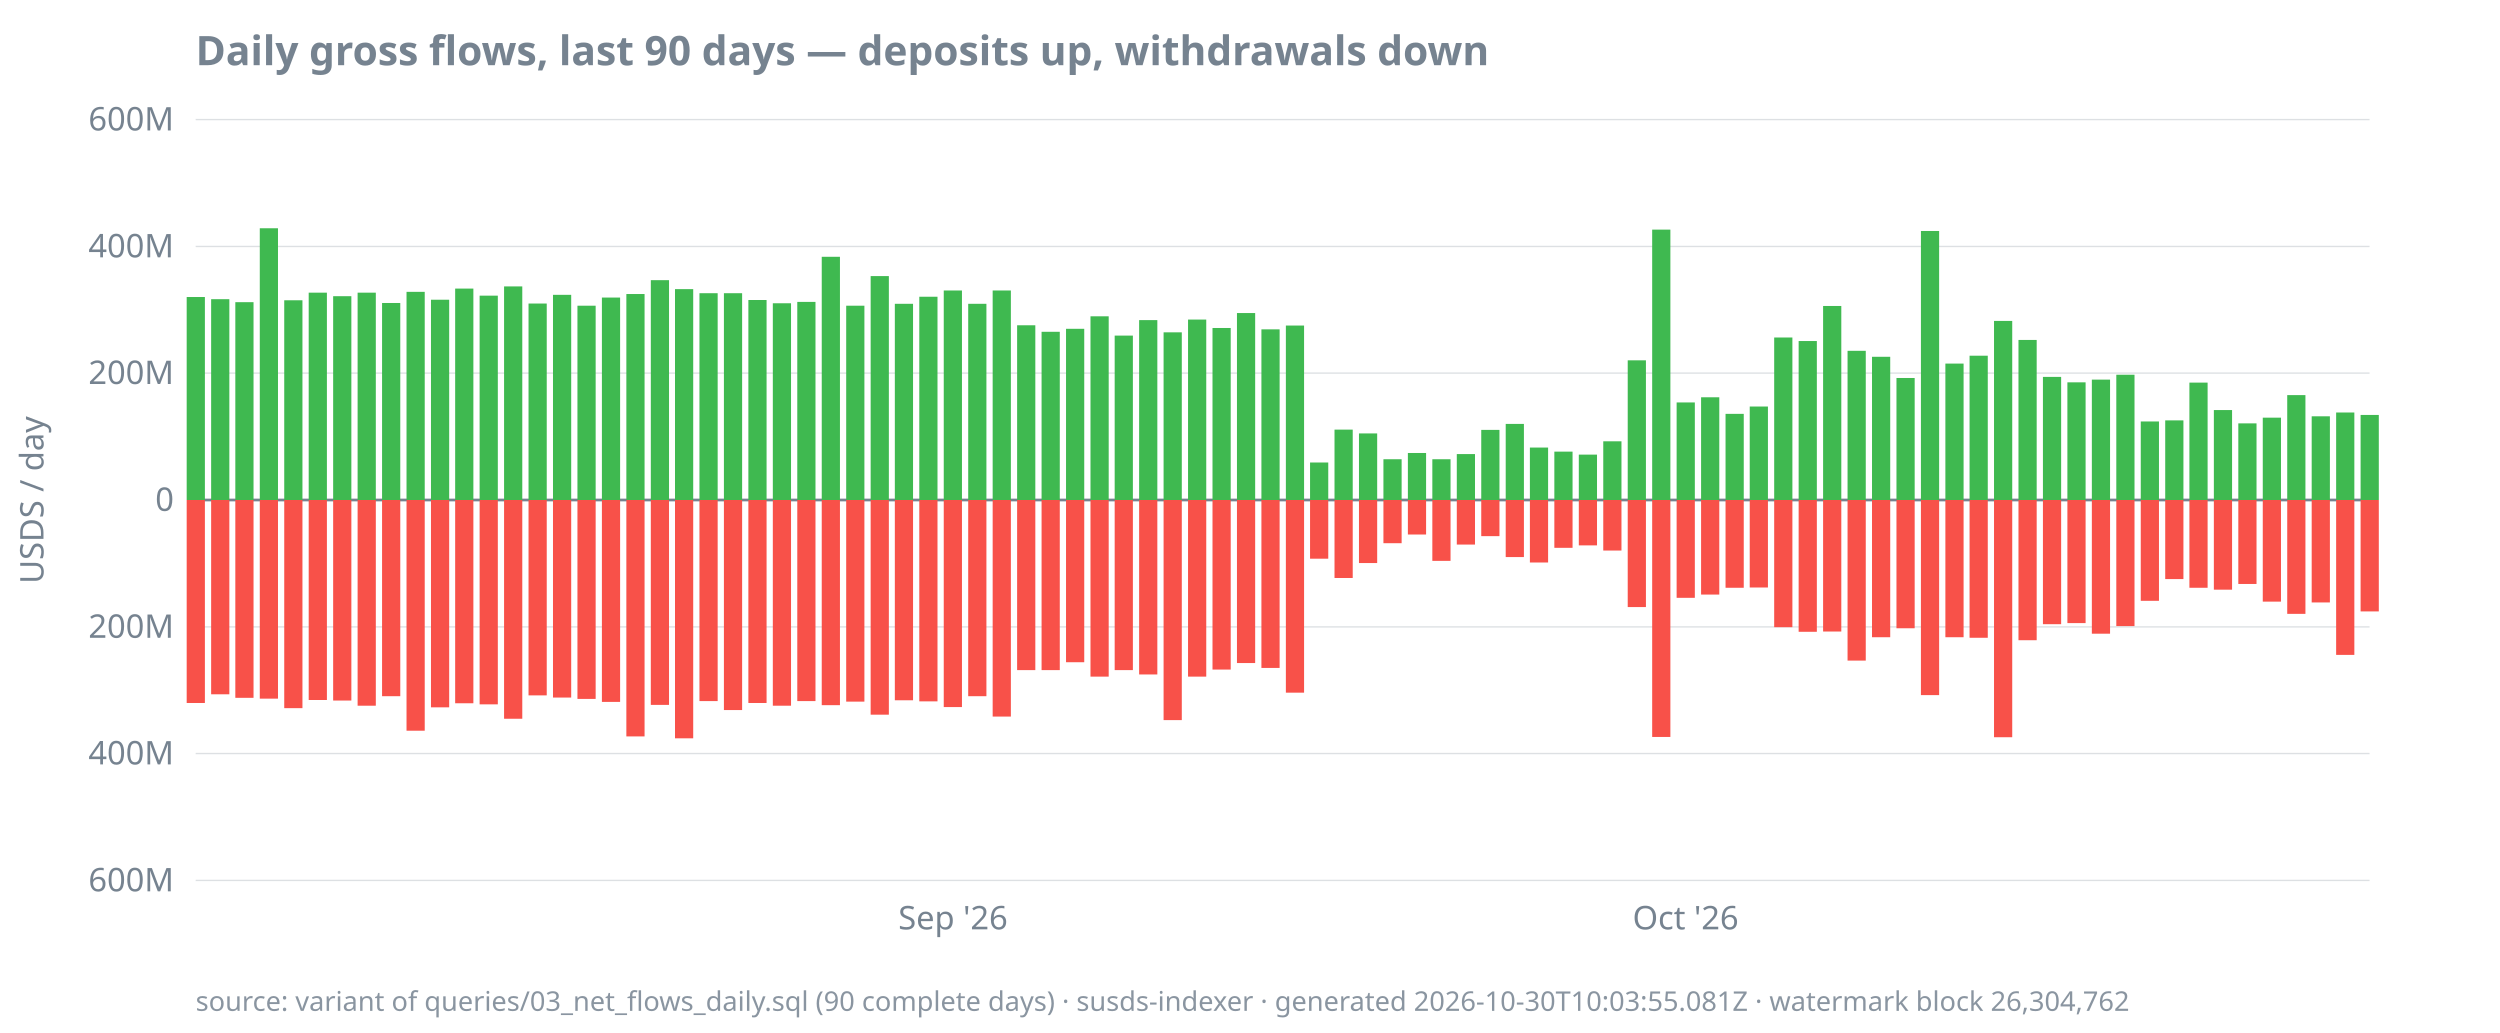
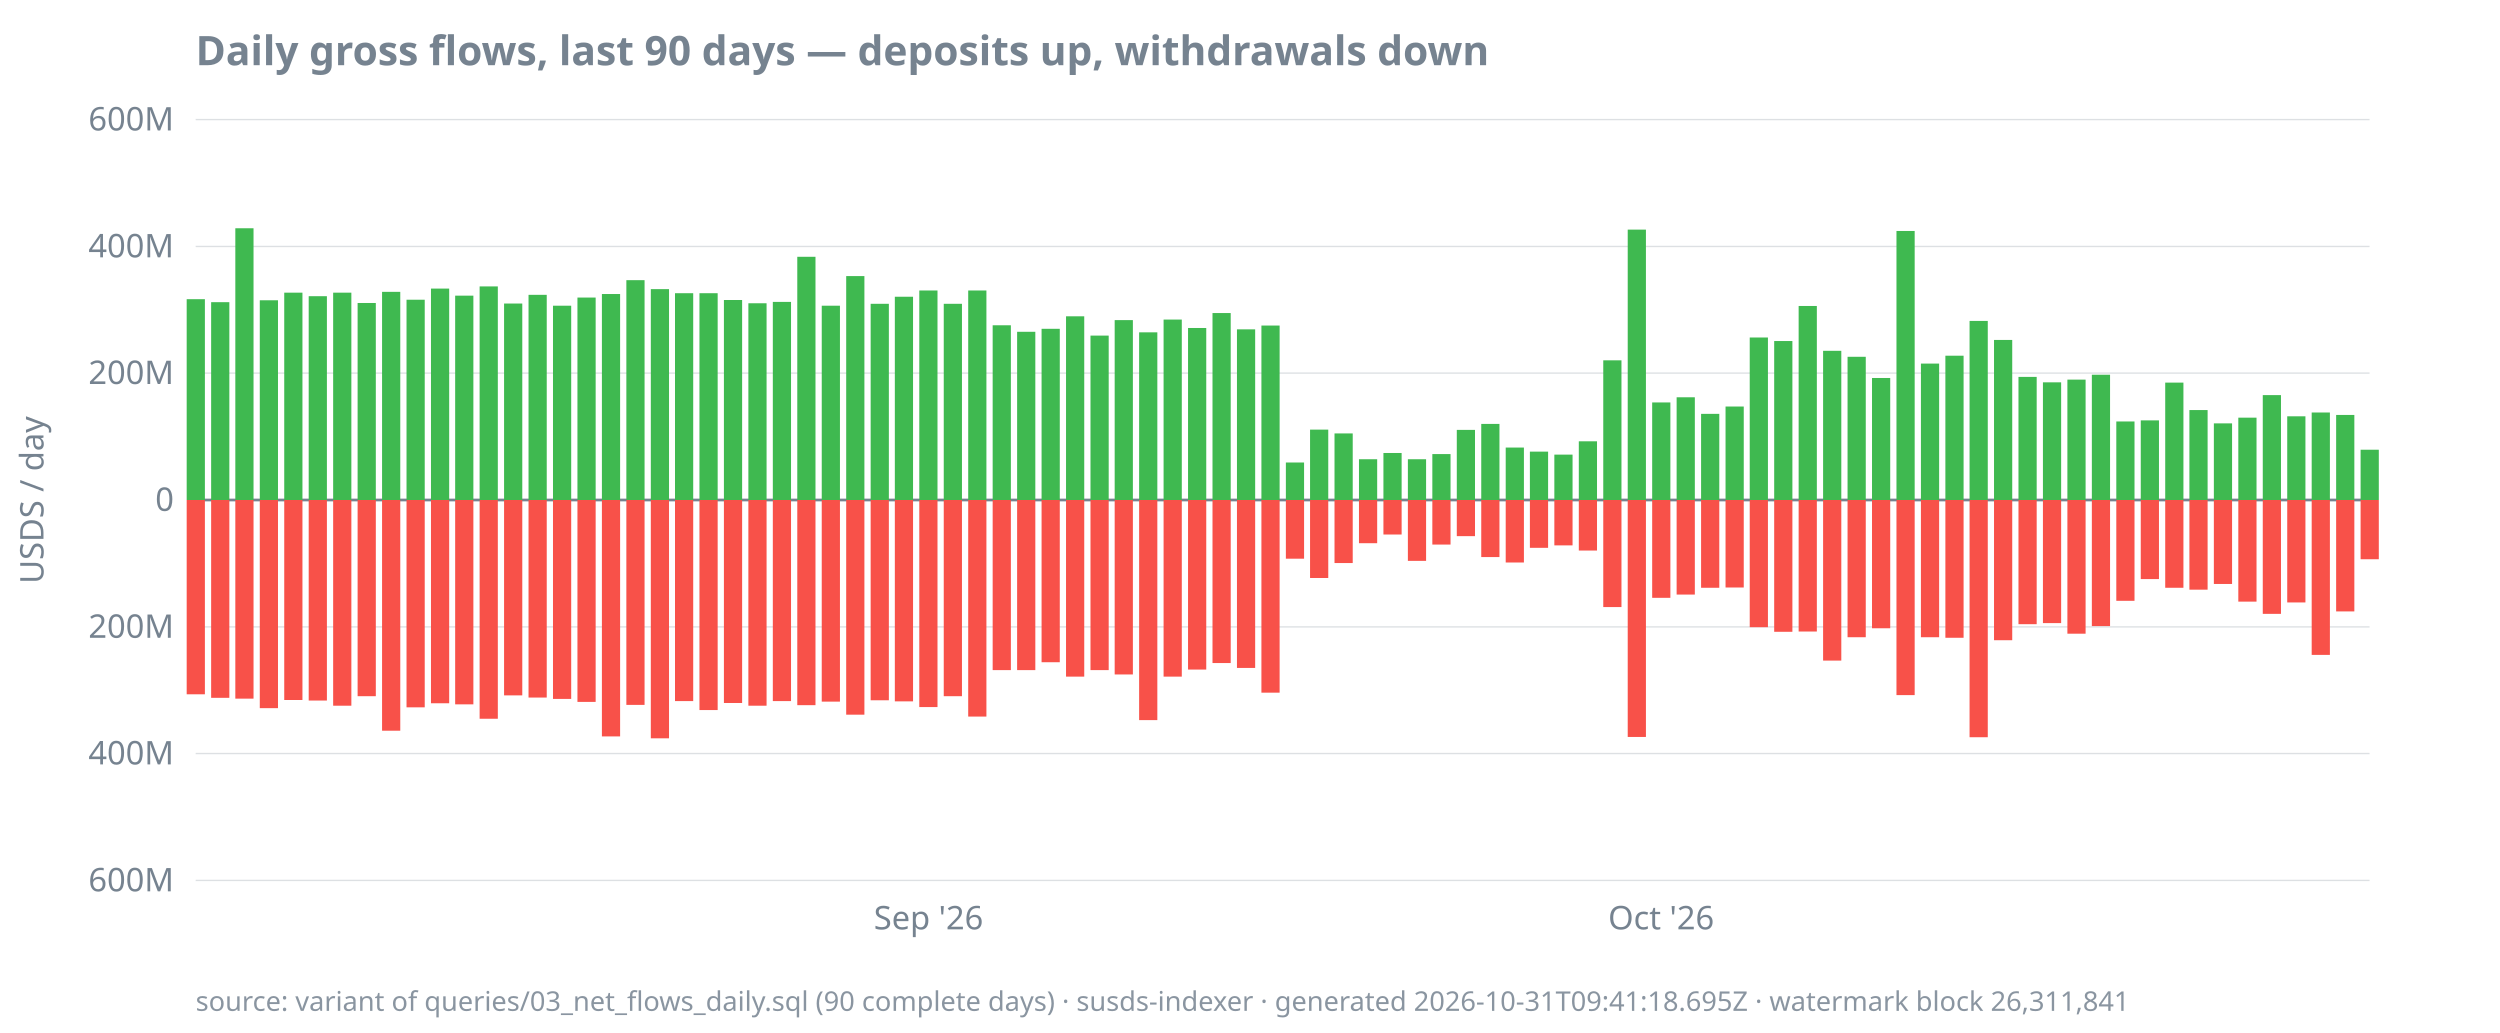
<svg xmlns="http://www.w3.org/2000/svg" width="920" height="380" viewBox="0 0 920 380">
  <style>
  text { font-family: ui-sans-serif, system-ui, sans-serif; font-size: 12px; fill: #768390; }
  .title { font-size: 15px; font-weight: 600; fill: #768390; }
  .footer { font-size: 10px; fill: #768390; opacity: 0.85; }
  .axis { stroke: #768390; stroke-width: 1; }
  .grid { stroke: #768390; stroke-width: 0.5; opacity: 0.25; }
  .line { stroke: #4493f8; stroke-width: 1.8; fill: none; }
  .pos { fill: #3fb950; }
  .neg { fill: #f85149; }
  @media (prefers-color-scheme: dark) {
    text, .title, .footer { fill: #9198a1; }
  }
</style>
  <text class="title" x="72" y="24">Daily gross flows, last 90 days — deposits up, withdrawals down</text>
  <text transform="rotate(-90)" x="-184" y="16" text-anchor="middle">USDS / day</text>
  <line class="grid" x1="72" x2="872" y1="324.0" y2="324.0" />
  <line class="grid" x1="72" x2="872" y1="277.3" y2="277.3" />
  <line class="grid" x1="72" x2="872" y1="230.7" y2="230.7" />
  <line class="grid" x1="72" x2="872" y1="184.0" y2="184.0" />
  <line class="grid" x1="72" x2="872" y1="137.3" y2="137.3" />
  <line class="grid" x1="72" x2="872" y1="90.7" y2="90.7" />
  <line class="grid" x1="72" x2="872" y1="44.0" y2="44.0" />
  <line class="axis" x1="72" x2="872" y1="184.0" y2="184.0" />
  <text x="64" y="328.0" text-anchor="end">600M</text>
  <text x="64" y="281.3" text-anchor="end">400M</text>
  <text x="64" y="234.7" text-anchor="end">200M</text>
  <text x="64" y="188.0" text-anchor="end">0</text>
  <text x="64" y="141.3" text-anchor="end">200M</text>
  <text x="64" y="94.7" text-anchor="end">400M</text>
  <text x="64" y="48.0" text-anchor="end">600M</text>
-   <text x="350.7" y="342" text-anchor="middle">Sep '26</text>
-   <text x="620.3" y="342" text-anchor="middle">Oct '26</text>
-   <rect class="pos" x="68.7" y="109.3" width="6.7" height="74.7" />
-   <rect class="neg" x="68.7" y="184.0" width="6.7" height="74.7" />
-   <rect class="pos" x="77.7" y="110.1" width="6.7" height="73.9" />
-   <rect class="neg" x="77.7" y="184.0" width="6.7" height="71.5" />
-   <rect class="pos" x="86.6" y="111.2" width="6.7" height="72.8" />
-   <rect class="neg" x="86.6" y="184.0" width="6.7" height="72.8" />
-   <rect class="pos" x="95.6" y="84.0" width="6.7" height="100.0" />
-   <rect class="neg" x="95.6" y="184.0" width="6.7" height="73.1" />
-   <rect class="pos" x="104.6" y="110.5" width="6.7" height="73.5" />
-   <rect class="neg" x="104.6" y="184.0" width="6.7" height="76.6" />
-   <rect class="pos" x="113.6" y="107.7" width="6.7" height="76.3" />
-   <rect class="neg" x="113.6" y="184.0" width="6.7" height="73.6" />
-   <rect class="pos" x="122.6" y="109.0" width="6.7" height="75.0" />
-   <rect class="neg" x="122.6" y="184.0" width="6.7" height="73.8" />
-   <rect class="pos" x="131.6" y="107.7" width="6.7" height="76.3" />
-   <rect class="neg" x="131.6" y="184.0" width="6.7" height="75.7" />
-   <rect class="pos" x="140.6" y="111.5" width="6.7" height="72.5" />
-   <rect class="neg" x="140.6" y="184.0" width="6.7" height="72.2" />
-   <rect class="pos" x="149.6" y="107.4" width="6.7" height="76.6" />
-   <rect class="neg" x="149.6" y="184.0" width="6.7" height="84.9" />
-   <rect class="pos" x="158.6" y="110.3" width="6.7" height="73.7" />
-   <rect class="neg" x="158.6" y="184.0" width="6.7" height="76.3" />
-   <rect class="pos" x="167.5" y="106.2" width="6.7" height="77.8" />
-   <rect class="neg" x="167.5" y="184.0" width="6.7" height="74.8" />
-   <rect class="pos" x="176.5" y="108.8" width="6.7" height="75.2" />
-   <rect class="neg" x="176.5" y="184.0" width="6.7" height="75.2" />
-   <rect class="pos" x="185.5" y="105.4" width="6.7" height="78.6" />
-   <rect class="neg" x="185.5" y="184.0" width="6.7" height="80.5" />
-   <rect class="pos" x="194.5" y="111.7" width="6.7" height="72.3" />
-   <rect class="neg" x="194.5" y="184.0" width="6.7" height="71.9" />
-   <rect class="pos" x="203.5" y="108.5" width="6.7" height="75.5" />
-   <rect class="neg" x="203.5" y="184.0" width="6.7" height="72.7" />
-   <rect class="pos" x="212.5" y="112.5" width="6.7" height="71.5" />
-   <rect class="neg" x="212.5" y="184.0" width="6.7" height="73.2" />
-   <rect class="pos" x="221.5" y="109.5" width="6.7" height="74.5" />
-   <rect class="neg" x="221.5" y="184.0" width="6.7" height="74.3" />
-   <rect class="pos" x="230.5" y="108.2" width="6.7" height="75.8" />
-   <rect class="neg" x="230.5" y="184.0" width="6.7" height="87.0" />
-   <rect class="pos" x="239.5" y="103.1" width="6.7" height="80.9" />
-   <rect class="neg" x="239.5" y="184.0" width="6.7" height="75.4" />
-   <rect class="pos" x="248.4" y="106.4" width="6.7" height="77.6" />
-   <rect class="neg" x="248.4" y="184.0" width="6.7" height="87.7" />
+   <text x="341.7" y="342" text-anchor="middle">Sep '26</text>
+   <text x="611.3" y="342" text-anchor="middle">Oct '26</text>
+   <rect class="pos" x="68.7" y="110.1" width="6.7" height="73.9" />
+   <rect class="neg" x="68.7" y="184.0" width="6.7" height="71.5" />
+   <rect class="pos" x="77.7" y="111.2" width="6.7" height="72.8" />
+   <rect class="neg" x="77.7" y="184.0" width="6.7" height="72.8" />
+   <rect class="pos" x="86.6" y="84.0" width="6.7" height="100.0" />
+   <rect class="neg" x="86.6" y="184.0" width="6.7" height="73.1" />
+   <rect class="pos" x="95.6" y="110.5" width="6.7" height="73.5" />
+   <rect class="neg" x="95.6" y="184.0" width="6.7" height="76.6" />
+   <rect class="pos" x="104.6" y="107.7" width="6.7" height="76.3" />
+   <rect class="neg" x="104.6" y="184.0" width="6.7" height="73.6" />
+   <rect class="pos" x="113.6" y="109.0" width="6.7" height="75.0" />
+   <rect class="neg" x="113.6" y="184.0" width="6.7" height="73.8" />
+   <rect class="pos" x="122.6" y="107.7" width="6.7" height="76.3" />
+   <rect class="neg" x="122.6" y="184.0" width="6.7" height="75.7" />
+   <rect class="pos" x="131.6" y="111.5" width="6.7" height="72.5" />
+   <rect class="neg" x="131.6" y="184.0" width="6.7" height="72.2" />
+   <rect class="pos" x="140.6" y="107.4" width="6.7" height="76.6" />
+   <rect class="neg" x="140.6" y="184.0" width="6.7" height="84.9" />
+   <rect class="pos" x="149.6" y="110.3" width="6.7" height="73.7" />
+   <rect class="neg" x="149.6" y="184.0" width="6.7" height="76.3" />
+   <rect class="pos" x="158.6" y="106.2" width="6.7" height="77.8" />
+   <rect class="neg" x="158.6" y="184.0" width="6.7" height="74.8" />
+   <rect class="pos" x="167.5" y="108.8" width="6.7" height="75.2" />
+   <rect class="neg" x="167.5" y="184.0" width="6.7" height="75.2" />
+   <rect class="pos" x="176.5" y="105.4" width="6.7" height="78.6" />
+   <rect class="neg" x="176.5" y="184.0" width="6.7" height="80.5" />
+   <rect class="pos" x="185.5" y="111.7" width="6.7" height="72.3" />
+   <rect class="neg" x="185.5" y="184.0" width="6.7" height="71.9" />
+   <rect class="pos" x="194.5" y="108.5" width="6.7" height="75.5" />
+   <rect class="neg" x="194.5" y="184.0" width="6.7" height="72.7" />
+   <rect class="pos" x="203.5" y="112.5" width="6.7" height="71.5" />
+   <rect class="neg" x="203.5" y="184.0" width="6.7" height="73.2" />
+   <rect class="pos" x="212.5" y="109.5" width="6.7" height="74.5" />
+   <rect class="neg" x="212.5" y="184.0" width="6.7" height="74.3" />
+   <rect class="pos" x="221.5" y="108.2" width="6.7" height="75.8" />
+   <rect class="neg" x="221.5" y="184.0" width="6.7" height="87.0" />
+   <rect class="pos" x="230.5" y="103.1" width="6.7" height="80.9" />
+   <rect class="neg" x="230.5" y="184.0" width="6.7" height="75.4" />
+   <rect class="pos" x="239.5" y="106.4" width="6.7" height="77.6" />
+   <rect class="neg" x="239.5" y="184.0" width="6.7" height="87.7" />
+   <rect class="pos" x="248.4" y="107.9" width="6.7" height="76.1" />
+   <rect class="neg" x="248.4" y="184.0" width="6.7" height="74.0" />
  <rect class="pos" x="257.4" y="107.9" width="6.7" height="76.1" />
-   <rect class="neg" x="257.4" y="184.0" width="6.7" height="74.0" />
-   <rect class="pos" x="266.4" y="107.9" width="6.7" height="76.1" />
-   <rect class="neg" x="266.4" y="184.0" width="6.7" height="77.3" />
-   <rect class="pos" x="275.4" y="110.4" width="6.7" height="73.6" />
-   <rect class="neg" x="275.4" y="184.0" width="6.7" height="74.7" />
-   <rect class="pos" x="284.4" y="111.6" width="6.7" height="72.4" />
-   <rect class="neg" x="284.4" y="184.0" width="6.7" height="75.7" />
-   <rect class="pos" x="293.4" y="111.1" width="6.7" height="72.9" />
-   <rect class="neg" x="293.4" y="184.0" width="6.7" height="74.0" />
-   <rect class="pos" x="302.4" y="94.5" width="6.7" height="89.5" />
-   <rect class="neg" x="302.4" y="184.0" width="6.7" height="75.5" />
-   <rect class="pos" x="311.4" y="112.5" width="6.7" height="71.5" />
-   <rect class="neg" x="311.4" y="184.0" width="6.7" height="74.2" />
-   <rect class="pos" x="320.4" y="101.6" width="6.7" height="82.4" />
-   <rect class="neg" x="320.4" y="184.0" width="6.7" height="79.0" />
-   <rect class="pos" x="329.3" y="111.8" width="6.7" height="72.2" />
-   <rect class="neg" x="329.3" y="184.0" width="6.7" height="73.7" />
-   <rect class="pos" x="338.3" y="109.2" width="6.7" height="74.8" />
-   <rect class="neg" x="338.3" y="184.0" width="6.7" height="74.1" />
-   <rect class="pos" x="347.3" y="106.9" width="6.7" height="77.1" />
-   <rect class="neg" x="347.3" y="184.0" width="6.7" height="76.2" />
-   <rect class="pos" x="356.3" y="111.8" width="6.7" height="72.2" />
-   <rect class="neg" x="356.3" y="184.0" width="6.7" height="72.2" />
-   <rect class="pos" x="365.3" y="106.9" width="6.7" height="77.1" />
-   <rect class="neg" x="365.3" y="184.0" width="6.7" height="79.7" />
-   <rect class="pos" x="374.3" y="119.7" width="6.7" height="64.3" />
+   <rect class="neg" x="257.4" y="184.0" width="6.7" height="77.3" />
+   <rect class="pos" x="266.4" y="110.4" width="6.7" height="73.6" />
+   <rect class="neg" x="266.4" y="184.0" width="6.7" height="74.7" />
+   <rect class="pos" x="275.4" y="111.6" width="6.7" height="72.4" />
+   <rect class="neg" x="275.4" y="184.0" width="6.7" height="75.7" />
+   <rect class="pos" x="284.4" y="111.1" width="6.7" height="72.9" />
+   <rect class="neg" x="284.4" y="184.0" width="6.7" height="74.0" />
+   <rect class="pos" x="293.4" y="94.5" width="6.7" height="89.5" />
+   <rect class="neg" x="293.4" y="184.0" width="6.7" height="75.5" />
+   <rect class="pos" x="302.4" y="112.5" width="6.7" height="71.5" />
+   <rect class="neg" x="302.4" y="184.0" width="6.7" height="74.2" />
+   <rect class="pos" x="311.4" y="101.6" width="6.7" height="82.4" />
+   <rect class="neg" x="311.4" y="184.0" width="6.7" height="79.0" />
+   <rect class="pos" x="320.4" y="111.8" width="6.7" height="72.2" />
+   <rect class="neg" x="320.4" y="184.0" width="6.7" height="73.7" />
+   <rect class="pos" x="329.3" y="109.2" width="6.7" height="74.8" />
+   <rect class="neg" x="329.3" y="184.0" width="6.7" height="74.1" />
+   <rect class="pos" x="338.3" y="106.9" width="6.7" height="77.1" />
+   <rect class="neg" x="338.3" y="184.0" width="6.7" height="76.2" />
+   <rect class="pos" x="347.3" y="111.8" width="6.7" height="72.2" />
+   <rect class="neg" x="347.3" y="184.0" width="6.7" height="72.2" />
+   <rect class="pos" x="356.3" y="106.9" width="6.7" height="77.1" />
+   <rect class="neg" x="356.3" y="184.0" width="6.7" height="79.7" />
+   <rect class="pos" x="365.3" y="119.7" width="6.7" height="64.3" />
+   <rect class="neg" x="365.3" y="184.0" width="6.7" height="62.6" />
+   <rect class="pos" x="374.3" y="122.1" width="6.7" height="61.9" />
  <rect class="neg" x="374.3" y="184.0" width="6.7" height="62.6" />
-   <rect class="pos" x="383.3" y="122.1" width="6.7" height="61.9" />
-   <rect class="neg" x="383.3" y="184.0" width="6.7" height="62.6" />
-   <rect class="pos" x="392.3" y="121.0" width="6.7" height="63.0" />
-   <rect class="neg" x="392.3" y="184.0" width="6.7" height="59.7" />
-   <rect class="pos" x="401.3" y="116.4" width="6.7" height="67.6" />
-   <rect class="neg" x="401.3" y="184.0" width="6.7" height="65.0" />
-   <rect class="pos" x="410.2" y="123.5" width="6.7" height="60.5" />
-   <rect class="neg" x="410.2" y="184.0" width="6.7" height="62.6" />
-   <rect class="pos" x="419.2" y="117.8" width="6.7" height="66.2" />
-   <rect class="neg" x="419.2" y="184.0" width="6.7" height="64.2" />
-   <rect class="pos" x="428.2" y="122.3" width="6.7" height="61.7" />
-   <rect class="neg" x="428.2" y="184.0" width="6.7" height="81.0" />
-   <rect class="pos" x="437.2" y="117.6" width="6.7" height="66.4" />
-   <rect class="neg" x="437.2" y="184.0" width="6.7" height="65.0" />
-   <rect class="pos" x="446.2" y="120.7" width="6.7" height="63.3" />
-   <rect class="neg" x="446.2" y="184.0" width="6.7" height="62.4" />
-   <rect class="pos" x="455.2" y="115.2" width="6.7" height="68.8" />
-   <rect class="neg" x="455.2" y="184.0" width="6.7" height="60.0" />
-   <rect class="pos" x="464.2" y="121.2" width="6.7" height="62.8" />
-   <rect class="neg" x="464.2" y="184.0" width="6.7" height="61.8" />
-   <rect class="pos" x="473.2" y="119.8" width="6.7" height="64.2" />
-   <rect class="neg" x="473.2" y="184.0" width="6.7" height="70.9" />
-   <rect class="pos" x="482.1" y="170.2" width="6.7" height="13.8" />
-   <rect class="neg" x="482.1" y="184.0" width="6.7" height="21.6" />
-   <rect class="pos" x="491.1" y="158.1" width="6.7" height="25.9" />
-   <rect class="neg" x="491.1" y="184.0" width="6.7" height="28.7" />
-   <rect class="pos" x="500.1" y="159.5" width="6.7" height="24.5" />
-   <rect class="neg" x="500.1" y="184.0" width="6.7" height="23.2" />
-   <rect class="pos" x="509.1" y="169.0" width="6.7" height="15.0" />
-   <rect class="neg" x="509.1" y="184.0" width="6.7" height="15.9" />
-   <rect class="pos" x="518.1" y="166.7" width="6.7" height="17.3" />
-   <rect class="neg" x="518.1" y="184.0" width="6.7" height="12.7" />
-   <rect class="pos" x="527.1" y="169.0" width="6.7" height="15.0" />
-   <rect class="neg" x="527.1" y="184.0" width="6.7" height="22.4" />
-   <rect class="pos" x="536.1" y="167.1" width="6.7" height="16.9" />
-   <rect class="neg" x="536.1" y="184.0" width="6.7" height="16.4" />
-   <rect class="pos" x="545.1" y="158.2" width="6.7" height="25.8" />
-   <rect class="neg" x="545.1" y="184.0" width="6.7" height="13.3" />
-   <rect class="pos" x="554.1" y="156.0" width="6.7" height="28.0" />
-   <rect class="neg" x="554.1" y="184.0" width="6.7" height="21.0" />
-   <rect class="pos" x="563.0" y="164.7" width="6.7" height="19.3" />
-   <rect class="neg" x="563.0" y="184.0" width="6.7" height="23.0" />
-   <rect class="pos" x="572.0" y="166.2" width="6.7" height="17.8" />
-   <rect class="neg" x="572.0" y="184.0" width="6.7" height="17.6" />
-   <rect class="pos" x="581.0" y="167.3" width="6.7" height="16.7" />
-   <rect class="neg" x="581.0" y="184.0" width="6.7" height="16.7" />
-   <rect class="pos" x="590.0" y="162.4" width="6.7" height="21.6" />
-   <rect class="neg" x="590.0" y="184.0" width="6.7" height="18.6" />
-   <rect class="pos" x="599.0" y="132.6" width="6.7" height="51.4" />
-   <rect class="neg" x="599.0" y="184.0" width="6.7" height="39.4" />
-   <rect class="pos" x="608.0" y="84.5" width="6.7" height="99.5" />
-   <rect class="neg" x="608.0" y="184.0" width="6.7" height="87.2" />
-   <rect class="pos" x="617.0" y="148.1" width="6.7" height="35.9" />
-   <rect class="neg" x="617.0" y="184.0" width="6.7" height="36.0" />
-   <rect class="pos" x="626.0" y="146.2" width="6.7" height="37.8" />
-   <rect class="neg" x="626.0" y="184.0" width="6.7" height="34.8" />
-   <rect class="pos" x="635.0" y="152.3" width="6.7" height="31.7" />
-   <rect class="neg" x="635.0" y="184.0" width="6.7" height="32.3" />
-   <rect class="pos" x="643.9" y="149.6" width="6.7" height="34.4" />
-   <rect class="neg" x="643.9" y="184.0" width="6.7" height="32.2" />
-   <rect class="pos" x="652.9" y="124.2" width="6.7" height="59.8" />
-   <rect class="neg" x="652.9" y="184.0" width="6.7" height="46.8" />
-   <rect class="pos" x="661.9" y="125.5" width="6.7" height="58.5" />
-   <rect class="neg" x="661.9" y="184.0" width="6.7" height="48.5" />
-   <rect class="pos" x="670.9" y="112.6" width="6.7" height="71.4" />
-   <rect class="neg" x="670.9" y="184.0" width="6.7" height="48.4" />
-   <rect class="pos" x="679.9" y="129.1" width="6.7" height="54.9" />
-   <rect class="neg" x="679.9" y="184.0" width="6.7" height="59.1" />
-   <rect class="pos" x="688.9" y="131.3" width="6.7" height="52.7" />
-   <rect class="neg" x="688.9" y="184.0" width="6.7" height="50.5" />
-   <rect class="pos" x="697.9" y="139.1" width="6.7" height="44.9" />
-   <rect class="neg" x="697.9" y="184.0" width="6.7" height="47.2" />
-   <rect class="pos" x="706.9" y="85.0" width="6.7" height="99.0" />
-   <rect class="neg" x="706.9" y="184.0" width="6.7" height="71.8" />
-   <rect class="pos" x="715.9" y="133.8" width="6.7" height="50.2" />
-   <rect class="neg" x="715.9" y="184.0" width="6.7" height="50.5" />
-   <rect class="pos" x="724.8" y="130.9" width="6.7" height="53.1" />
-   <rect class="neg" x="724.8" y="184.0" width="6.7" height="50.7" />
-   <rect class="pos" x="733.8" y="118.1" width="6.7" height="65.9" />
-   <rect class="neg" x="733.8" y="184.0" width="6.7" height="87.3" />
-   <rect class="pos" x="742.8" y="125.1" width="6.7" height="58.9" />
-   <rect class="neg" x="742.8" y="184.0" width="6.7" height="51.6" />
-   <rect class="pos" x="751.8" y="138.7" width="6.7" height="45.3" />
-   <rect class="neg" x="751.8" y="184.0" width="6.7" height="45.7" />
-   <rect class="pos" x="760.8" y="140.7" width="6.7" height="43.3" />
-   <rect class="neg" x="760.8" y="184.0" width="6.7" height="45.3" />
-   <rect class="pos" x="769.8" y="139.7" width="6.7" height="44.3" />
-   <rect class="neg" x="769.8" y="184.0" width="6.7" height="49.2" />
-   <rect class="pos" x="778.8" y="137.9" width="6.7" height="46.1" />
-   <rect class="neg" x="778.8" y="184.0" width="6.7" height="46.4" />
-   <rect class="pos" x="787.8" y="155.1" width="6.7" height="28.9" />
-   <rect class="neg" x="787.8" y="184.0" width="6.7" height="37.1" />
-   <rect class="pos" x="796.8" y="154.7" width="6.7" height="29.3" />
-   <rect class="neg" x="796.8" y="184.0" width="6.7" height="29.1" />
-   <rect class="pos" x="805.7" y="140.8" width="6.7" height="43.2" />
-   <rect class="neg" x="805.7" y="184.0" width="6.7" height="32.3" />
-   <rect class="pos" x="814.7" y="150.9" width="6.7" height="33.1" />
-   <rect class="neg" x="814.7" y="184.0" width="6.7" height="33.0" />
-   <rect class="pos" x="823.7" y="155.8" width="6.7" height="28.2" />
-   <rect class="neg" x="823.7" y="184.0" width="6.7" height="30.9" />
-   <rect class="pos" x="832.7" y="153.7" width="6.7" height="30.3" />
-   <rect class="neg" x="832.7" y="184.0" width="6.7" height="37.4" />
-   <rect class="pos" x="841.7" y="145.4" width="6.7" height="38.6" />
-   <rect class="neg" x="841.7" y="184.0" width="6.7" height="41.9" />
-   <rect class="pos" x="850.7" y="153.2" width="6.7" height="30.8" />
-   <rect class="neg" x="850.7" y="184.0" width="6.7" height="37.7" />
-   <rect class="pos" x="859.7" y="151.8" width="6.7" height="32.2" />
-   <rect class="neg" x="859.7" y="184.0" width="6.7" height="57.0" />
-   <rect class="pos" x="868.7" y="152.7" width="6.7" height="31.3" />
-   <rect class="neg" x="868.7" y="184.0" width="6.7" height="41.0" />
-   <text class="footer" x="72" y="372">source: variant of queries/03_net_flows_daily.sql (90 complete days) · susds-indexer · generated 2026-10-30T10:03:55.081Z · watermark block 26,304,762</text>
+   <rect class="pos" x="383.3" y="121.0" width="6.7" height="63.0" />
+   <rect class="neg" x="383.3" y="184.0" width="6.7" height="59.7" />
+   <rect class="pos" x="392.3" y="116.4" width="6.7" height="67.6" />
+   <rect class="neg" x="392.3" y="184.0" width="6.7" height="65.0" />
+   <rect class="pos" x="401.3" y="123.5" width="6.7" height="60.5" />
+   <rect class="neg" x="401.3" y="184.0" width="6.7" height="62.6" />
+   <rect class="pos" x="410.2" y="117.8" width="6.7" height="66.2" />
+   <rect class="neg" x="410.2" y="184.0" width="6.7" height="64.2" />
+   <rect class="pos" x="419.2" y="122.3" width="6.7" height="61.7" />
+   <rect class="neg" x="419.2" y="184.0" width="6.7" height="81.0" />
+   <rect class="pos" x="428.2" y="117.6" width="6.7" height="66.4" />
+   <rect class="neg" x="428.2" y="184.0" width="6.7" height="65.0" />
+   <rect class="pos" x="437.2" y="120.7" width="6.7" height="63.3" />
+   <rect class="neg" x="437.2" y="184.0" width="6.7" height="62.4" />
+   <rect class="pos" x="446.2" y="115.2" width="6.7" height="68.8" />
+   <rect class="neg" x="446.2" y="184.0" width="6.7" height="60.0" />
+   <rect class="pos" x="455.2" y="121.2" width="6.7" height="62.8" />
+   <rect class="neg" x="455.2" y="184.0" width="6.7" height="61.8" />
+   <rect class="pos" x="464.2" y="119.8" width="6.7" height="64.2" />
+   <rect class="neg" x="464.2" y="184.0" width="6.7" height="70.9" />
+   <rect class="pos" x="473.2" y="170.2" width="6.7" height="13.8" />
+   <rect class="neg" x="473.2" y="184.0" width="6.7" height="21.6" />
+   <rect class="pos" x="482.1" y="158.1" width="6.7" height="25.9" />
+   <rect class="neg" x="482.1" y="184.0" width="6.7" height="28.7" />
+   <rect class="pos" x="491.1" y="159.5" width="6.7" height="24.5" />
+   <rect class="neg" x="491.1" y="184.0" width="6.7" height="23.2" />
+   <rect class="pos" x="500.1" y="169.0" width="6.7" height="15.0" />
+   <rect class="neg" x="500.1" y="184.0" width="6.7" height="15.9" />
+   <rect class="pos" x="509.1" y="166.7" width="6.7" height="17.3" />
+   <rect class="neg" x="509.1" y="184.0" width="6.7" height="12.7" />
+   <rect class="pos" x="518.1" y="169.0" width="6.7" height="15.0" />
+   <rect class="neg" x="518.1" y="184.0" width="6.7" height="22.4" />
+   <rect class="pos" x="527.1" y="167.1" width="6.7" height="16.9" />
+   <rect class="neg" x="527.1" y="184.0" width="6.7" height="16.4" />
+   <rect class="pos" x="536.1" y="158.2" width="6.7" height="25.8" />
+   <rect class="neg" x="536.1" y="184.0" width="6.7" height="13.3" />
+   <rect class="pos" x="545.1" y="156.0" width="6.7" height="28.0" />
+   <rect class="neg" x="545.1" y="184.0" width="6.7" height="21.0" />
+   <rect class="pos" x="554.1" y="164.7" width="6.7" height="19.3" />
+   <rect class="neg" x="554.1" y="184.0" width="6.7" height="23.0" />
+   <rect class="pos" x="563.0" y="166.2" width="6.7" height="17.8" />
+   <rect class="neg" x="563.0" y="184.0" width="6.7" height="17.6" />
+   <rect class="pos" x="572.0" y="167.3" width="6.7" height="16.7" />
+   <rect class="neg" x="572.0" y="184.0" width="6.7" height="16.7" />
+   <rect class="pos" x="581.0" y="162.4" width="6.7" height="21.6" />
+   <rect class="neg" x="581.0" y="184.0" width="6.7" height="18.6" />
+   <rect class="pos" x="590.0" y="132.6" width="6.7" height="51.4" />
+   <rect class="neg" x="590.0" y="184.0" width="6.7" height="39.4" />
+   <rect class="pos" x="599.0" y="84.5" width="6.7" height="99.5" />
+   <rect class="neg" x="599.0" y="184.0" width="6.7" height="87.2" />
+   <rect class="pos" x="608.0" y="148.1" width="6.7" height="35.9" />
+   <rect class="neg" x="608.0" y="184.0" width="6.7" height="36.0" />
+   <rect class="pos" x="617.0" y="146.2" width="6.7" height="37.8" />
+   <rect class="neg" x="617.0" y="184.0" width="6.7" height="34.8" />
+   <rect class="pos" x="626.0" y="152.3" width="6.7" height="31.7" />
+   <rect class="neg" x="626.0" y="184.0" width="6.7" height="32.3" />
+   <rect class="pos" x="635.0" y="149.6" width="6.7" height="34.4" />
+   <rect class="neg" x="635.0" y="184.0" width="6.7" height="32.2" />
+   <rect class="pos" x="643.9" y="124.2" width="6.7" height="59.8" />
+   <rect class="neg" x="643.9" y="184.0" width="6.7" height="46.8" />
+   <rect class="pos" x="652.9" y="125.5" width="6.7" height="58.5" />
+   <rect class="neg" x="652.9" y="184.0" width="6.7" height="48.5" />
+   <rect class="pos" x="661.9" y="112.6" width="6.7" height="71.4" />
+   <rect class="neg" x="661.9" y="184.0" width="6.7" height="48.4" />
+   <rect class="pos" x="670.9" y="129.1" width="6.7" height="54.9" />
+   <rect class="neg" x="670.9" y="184.0" width="6.7" height="59.1" />
+   <rect class="pos" x="679.9" y="131.3" width="6.7" height="52.7" />
+   <rect class="neg" x="679.9" y="184.0" width="6.7" height="50.5" />
+   <rect class="pos" x="688.9" y="139.1" width="6.7" height="44.9" />
+   <rect class="neg" x="688.9" y="184.0" width="6.7" height="47.2" />
+   <rect class="pos" x="697.9" y="85.0" width="6.7" height="99.0" />
+   <rect class="neg" x="697.9" y="184.0" width="6.7" height="71.8" />
+   <rect class="pos" x="706.9" y="133.8" width="6.7" height="50.2" />
+   <rect class="neg" x="706.9" y="184.0" width="6.7" height="50.5" />
+   <rect class="pos" x="715.9" y="130.9" width="6.7" height="53.1" />
+   <rect class="neg" x="715.9" y="184.0" width="6.7" height="50.7" />
+   <rect class="pos" x="724.8" y="118.1" width="6.7" height="65.9" />
+   <rect class="neg" x="724.8" y="184.0" width="6.7" height="87.3" />
+   <rect class="pos" x="733.8" y="125.1" width="6.7" height="58.9" />
+   <rect class="neg" x="733.8" y="184.0" width="6.7" height="51.6" />
+   <rect class="pos" x="742.8" y="138.7" width="6.7" height="45.3" />
+   <rect class="neg" x="742.8" y="184.0" width="6.7" height="45.7" />
+   <rect class="pos" x="751.8" y="140.7" width="6.7" height="43.3" />
+   <rect class="neg" x="751.8" y="184.0" width="6.7" height="45.3" />
+   <rect class="pos" x="760.8" y="139.7" width="6.7" height="44.3" />
+   <rect class="neg" x="760.8" y="184.0" width="6.7" height="49.2" />
+   <rect class="pos" x="769.8" y="137.9" width="6.7" height="46.1" />
+   <rect class="neg" x="769.8" y="184.0" width="6.7" height="46.4" />
+   <rect class="pos" x="778.8" y="155.1" width="6.7" height="28.9" />
+   <rect class="neg" x="778.8" y="184.0" width="6.7" height="37.1" />
+   <rect class="pos" x="787.8" y="154.7" width="6.7" height="29.3" />
+   <rect class="neg" x="787.8" y="184.0" width="6.7" height="29.1" />
+   <rect class="pos" x="796.8" y="140.8" width="6.7" height="43.2" />
+   <rect class="neg" x="796.8" y="184.0" width="6.7" height="32.3" />
+   <rect class="pos" x="805.7" y="150.9" width="6.7" height="33.1" />
+   <rect class="neg" x="805.7" y="184.0" width="6.7" height="33.0" />
+   <rect class="pos" x="814.7" y="155.8" width="6.7" height="28.2" />
+   <rect class="neg" x="814.7" y="184.0" width="6.7" height="30.9" />
+   <rect class="pos" x="823.7" y="153.7" width="6.7" height="30.3" />
+   <rect class="neg" x="823.7" y="184.0" width="6.7" height="37.4" />
+   <rect class="pos" x="832.7" y="145.4" width="6.7" height="38.6" />
+   <rect class="neg" x="832.7" y="184.0" width="6.7" height="41.9" />
+   <rect class="pos" x="841.7" y="153.2" width="6.7" height="30.8" />
+   <rect class="neg" x="841.7" y="184.0" width="6.7" height="37.7" />
+   <rect class="pos" x="850.7" y="151.8" width="6.7" height="32.2" />
+   <rect class="neg" x="850.7" y="184.0" width="6.7" height="57.0" />
+   <rect class="pos" x="859.7" y="152.7" width="6.7" height="31.3" />
+   <rect class="neg" x="859.7" y="184.0" width="6.7" height="41.0" />
+   <rect class="pos" x="868.7" y="165.5" width="6.7" height="18.5" />
+   <rect class="neg" x="868.7" y="184.0" width="6.7" height="21.8" />
+   <text class="footer" x="72" y="372">source: variant of queries/03_net_flows_daily.sql (90 complete days) · susds-indexer · generated 2026-10-31T09:41:18.695Z · watermark block 26,311,841</text>
</svg>
